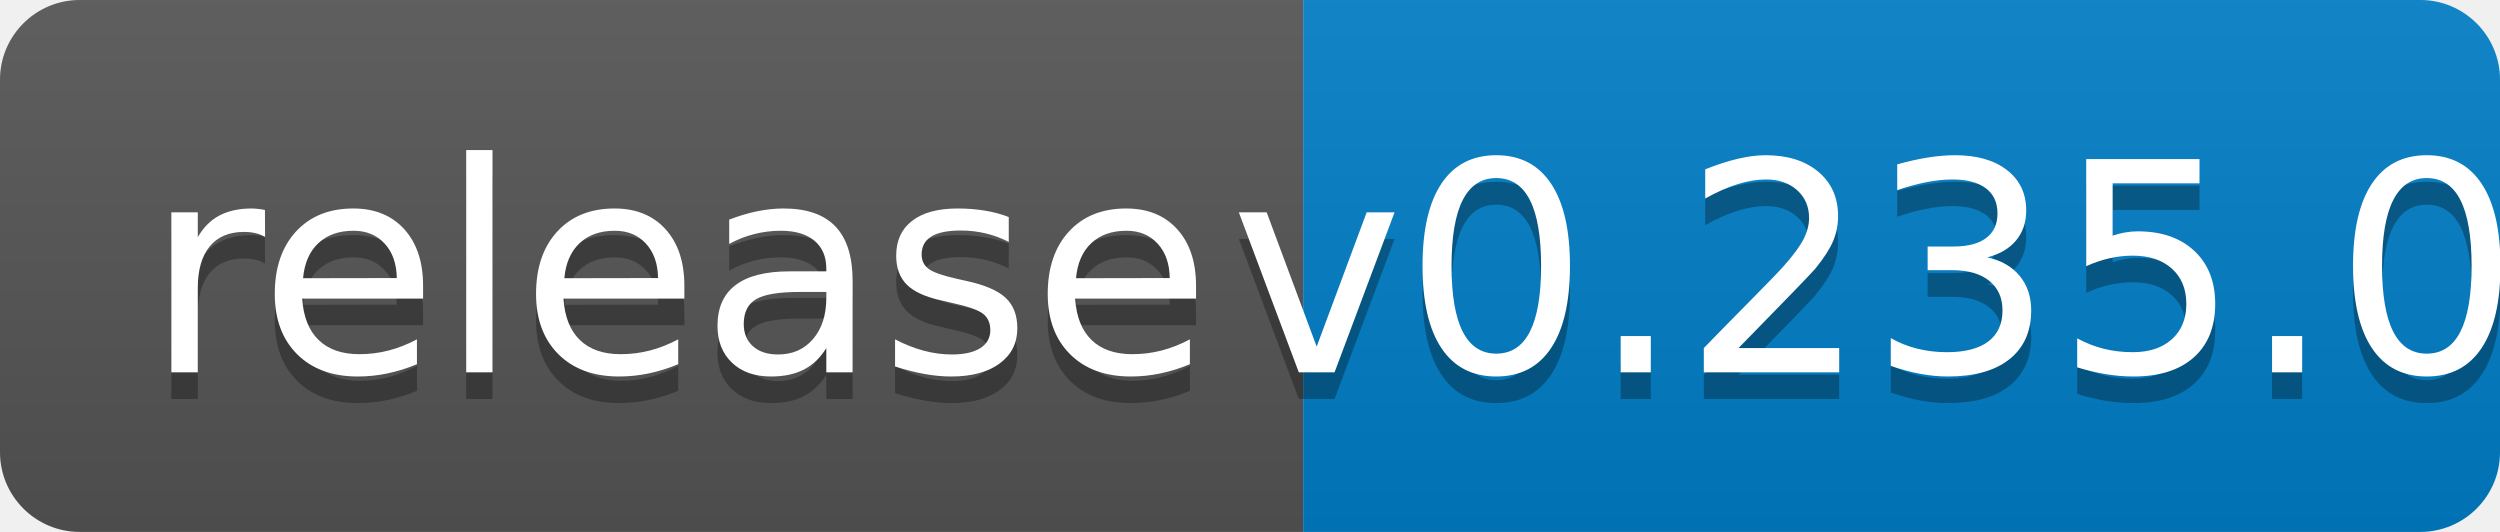
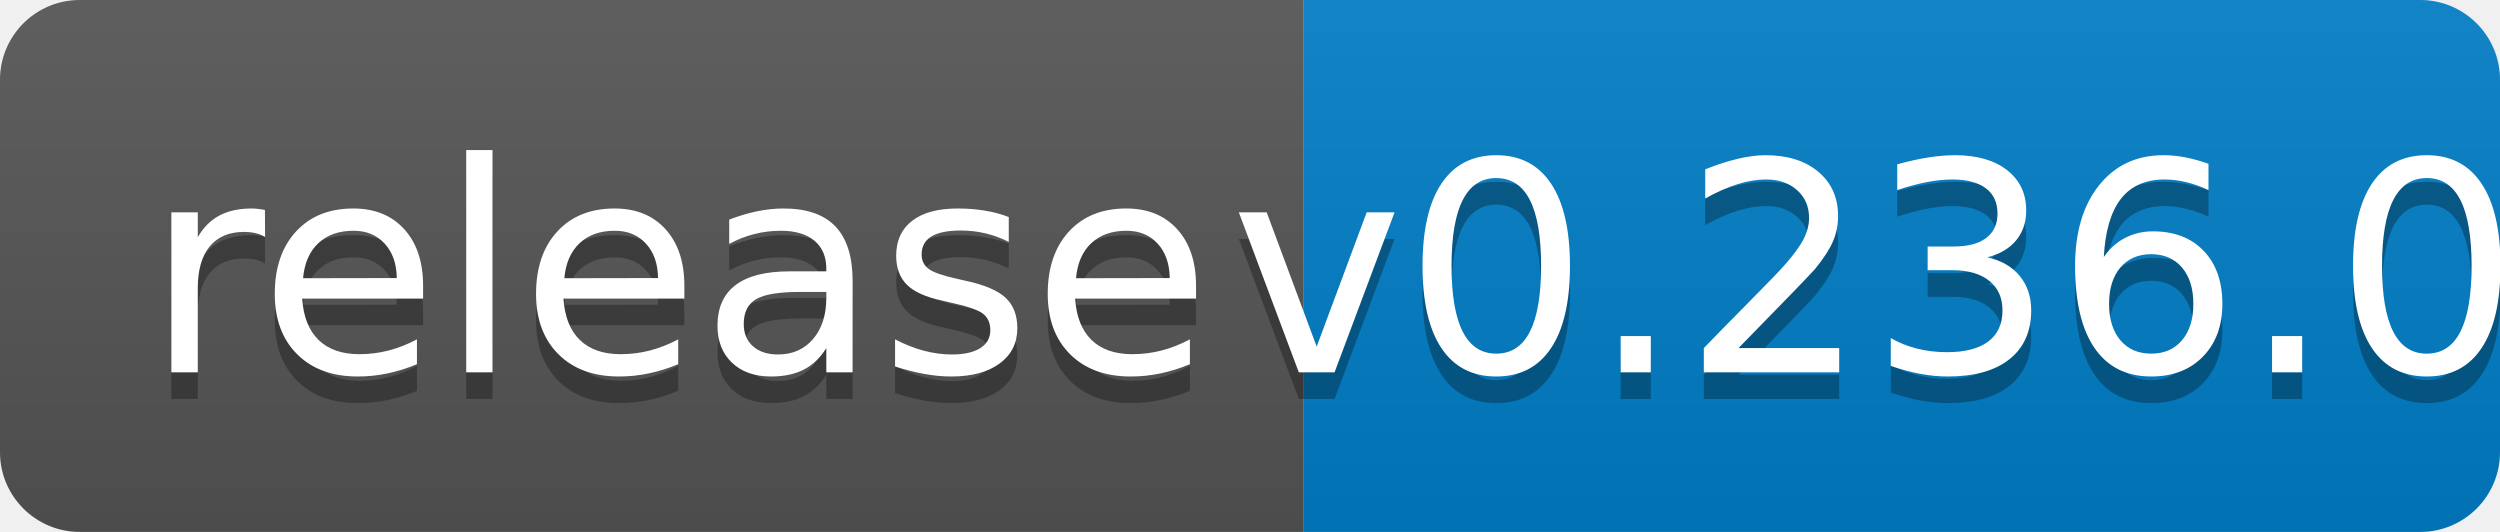
<svg xmlns="http://www.w3.org/2000/svg" width="94" height="20">
  <linearGradient id="b" x2="0" y2="100%">
    <stop offset="0" stop-color="#bbb" stop-opacity=".1" />
    <stop offset="1" stop-opacity=".1" />
  </linearGradient>
  <clipPath id="a">
    <rect width="94" height="20" rx="3" fill="#fff" />
  </clipPath>
  <g clip-path="url(#a)">
    <path fill="#555" d="M0 0h49v20H0z" />
    <path fill="#007ec6" d="M49 0h45v20H49z" />
    <path fill="url(#b)" d="M0 0h94v20H0z" />
  </g>
  <g fill="#fff" text-anchor="middle" font-family="DejaVu Sans,Verdana,Geneva,sans-serif" font-size="110">
    <text x="255" y="150" fill="#010101" fill-opacity=".3" transform="scale(.1)" textLength="390">release</text>
    <text x="255" y="140" transform="scale(.1)" textLength="390">release</text>
-     <text x="705" y="150" fill="#010101" fill-opacity=".3" transform="scale(.1)" textLength="350">v0.235.0</text>
-     <text x="705" y="140" transform="scale(.1)" textLength="350">v0.235.0</text>
+     <text x="705" y="150" fill="#010101" fill-opacity=".3" transform="scale(.1)" textLength="350">v0.236.0</text>
+     <text x="705" y="140" transform="scale(.1)" textLength="350">v0.236.0</text>
  </g>
</svg>
